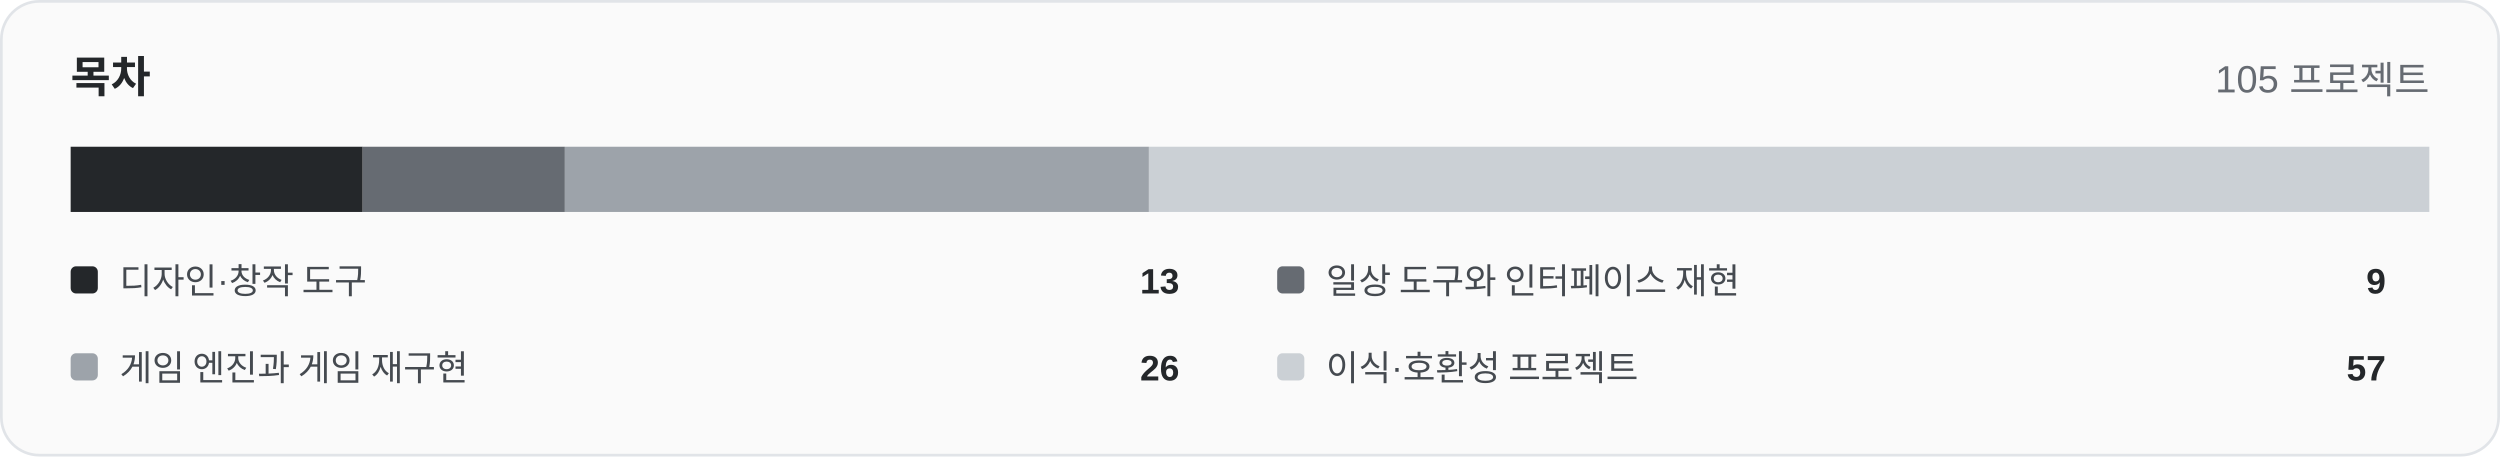
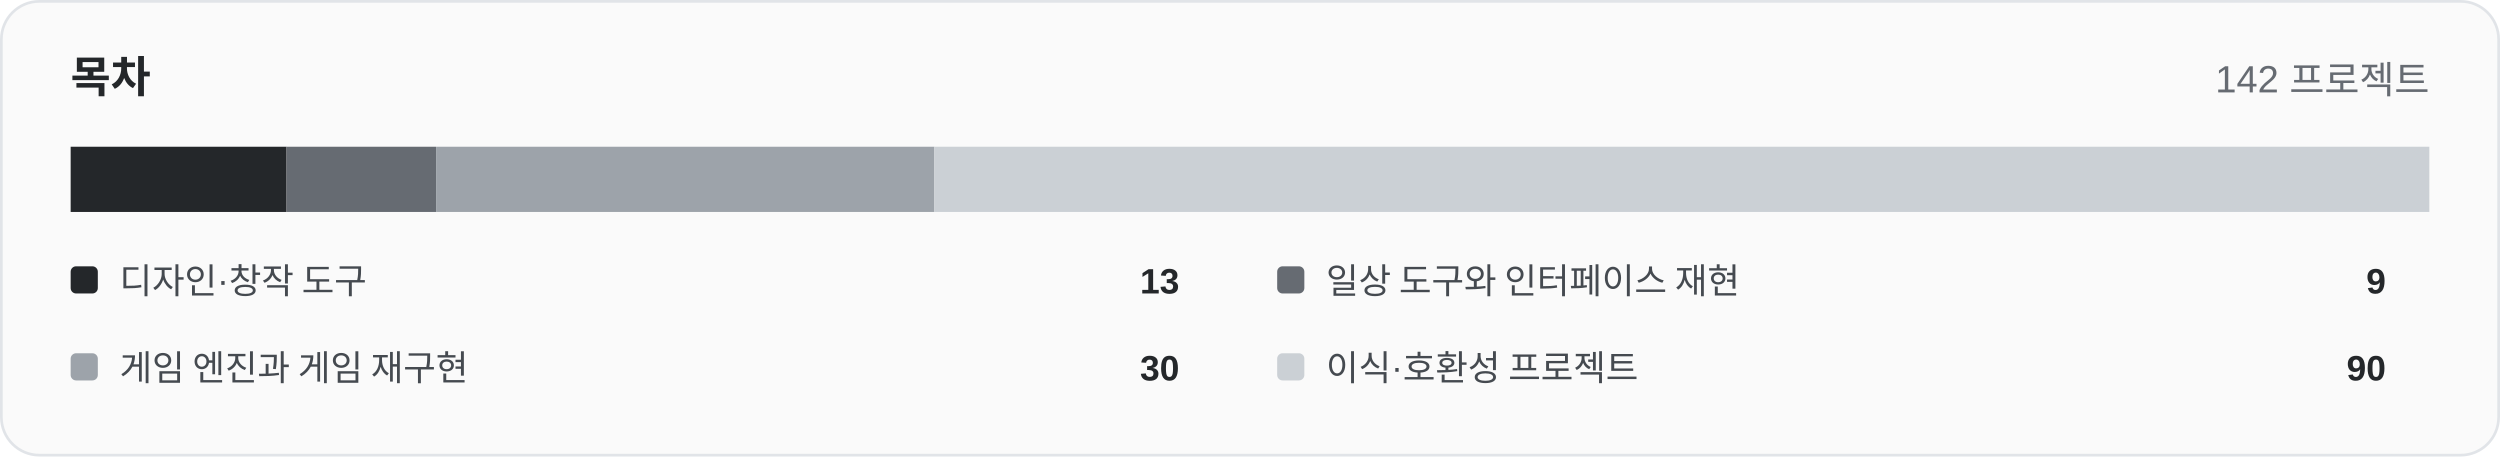
<svg xmlns="http://www.w3.org/2000/svg" width="920" height="168" viewBox="0 0 920 168" role="img">
  <rect x="0.5" y="0.5" width="919" height="167" rx="14" fill="#fafafa" stroke="#e1e4e8" />
  <text x="26" y="34" font-family="Arial,Helvetica,sans-serif" font-size="16" font-weight="700" fill="#24272a">목차</text>
-   <text x="894" y="34" text-anchor="end" font-family="Arial,Helvetica,sans-serif" font-size="14" fill="#666b72">105 프로젝트</text>
-   <rect x="26.00" y="54" width="107.47" height="24" fill="#24272a" />
-   <rect x="133.47" y="54" width="74.40" height="24" fill="#666b72" />
-   <rect x="207.87" y="54" width="214.93" height="24" fill="#9da3aa" />
-   <rect x="422.80" y="54" width="471.20" height="24" fill="#cbd0d5" />
+   <text x="894" y="34" text-anchor="end" font-family="Arial,Helvetica,sans-serif" font-size="14" fill="#666b72">142 프로젝트</text>
+   <rect x="26.00" y="54" width="79.46" height="24" fill="#24272a" />
+   <rect x="105.46" y="54" width="55.01" height="24" fill="#666b72" />
+   <rect x="160.48" y="54" width="183.38" height="24" fill="#9da3aa" />
+   <rect x="343.86" y="54" width="550.14" height="24" fill="#cbd0d5" />
  <rect x="26" y="98" width="10" height="10" rx="2" fill="#24272a" />
  <text x="44" y="108" font-family="Arial,Helvetica,sans-serif" font-size="13" fill="#454a50">디자인·창작 도구</text>
  <text x="434" y="108" text-anchor="end" font-family="Arial,Helvetica,sans-serif" font-size="13" font-weight="700" fill="#24272a">13</text>
  <rect x="470" y="98" width="10" height="10" rx="2" fill="#666b72" />
  <text x="488" y="108" font-family="Arial,Helvetica,sans-serif" font-size="13" fill="#454a50">일상 도구와 인터페이스 재현</text>
  <text x="878" y="108" text-anchor="end" font-family="Arial,Helvetica,sans-serif" font-size="13" font-weight="700" fill="#24272a">9</text>
  <rect x="26" y="130" width="10" height="10" rx="2" fill="#9da3aa" />
  <text x="44" y="140" font-family="Arial,Helvetica,sans-serif" font-size="13" fill="#454a50">게임 엔진과 게임 재구현</text>
-   <text x="434" y="140" text-anchor="end" font-family="Arial,Helvetica,sans-serif" font-size="13" font-weight="700" fill="#24272a">26</text>
+   <text x="434" y="140" text-anchor="end" font-family="Arial,Helvetica,sans-serif" font-size="13" font-weight="700" fill="#24272a">30</text>
  <rect x="470" y="130" width="10" height="10" rx="2" fill="#cbd0d5" />
  <text x="488" y="140" font-family="Arial,Helvetica,sans-serif" font-size="13" fill="#454a50">이식·호환성 프로젝트</text>
-   <text x="878" y="140" text-anchor="end" font-family="Arial,Helvetica,sans-serif" font-size="13" font-weight="700" fill="#24272a">57</text>
+   <text x="878" y="140" text-anchor="end" font-family="Arial,Helvetica,sans-serif" font-size="13" font-weight="700" fill="#24272a">90</text>
</svg>
